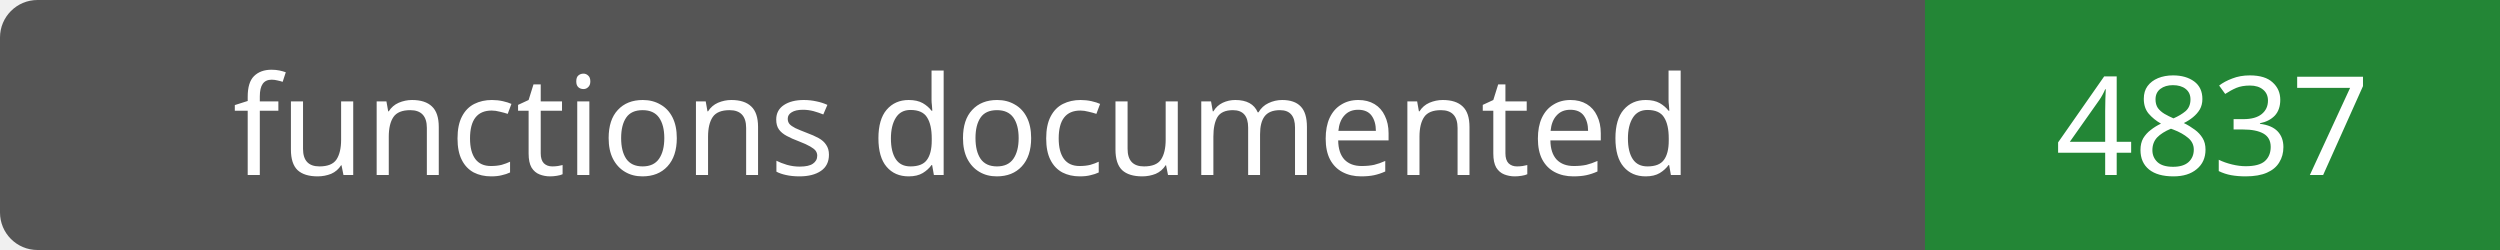
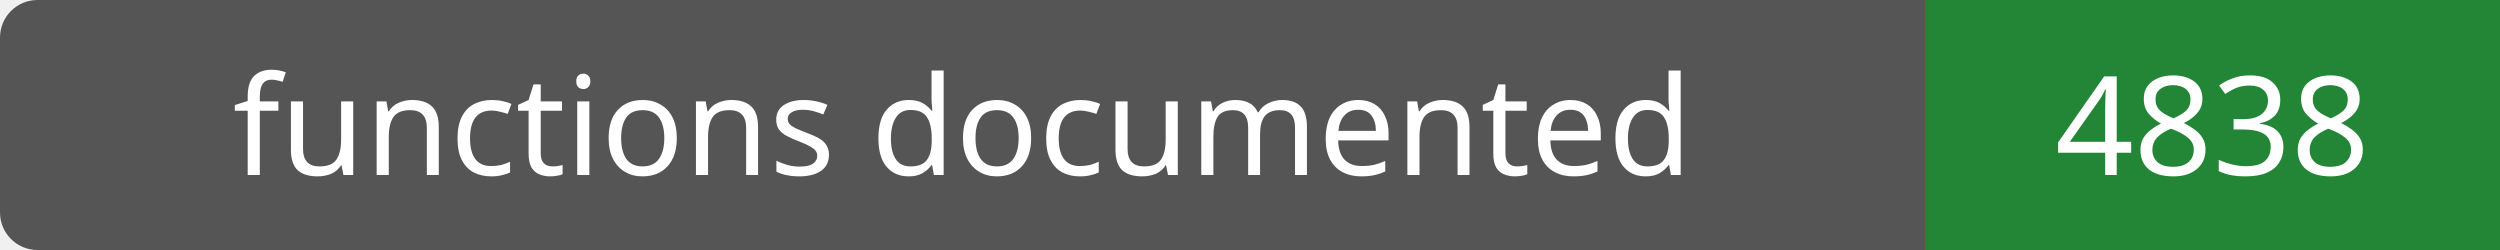
- <svg xmlns="http://www.w3.org/2000/svg" width="200" height="20" role="img" aria-label="functions documented: 4837">
+ <svg xmlns="http://www.w3.org/2000/svg" width="200" height="20" role="img" aria-label="functions documented: 4838">
  <rect width="200" height="20" rx="3" fill="#555" />
  <path fill="#238636" d="M154 0h46v20H154z" />
  <g fill="#fff" text-anchor="middle" font-family="Verdana,sans-serif" font-size="11">
    <text x="77.0" y="14">functions documented</text>
-     <text x="177.0" y="14">4837</text>
+     <text x="177.0" y="14">4838</text>
  </g>
</svg>
